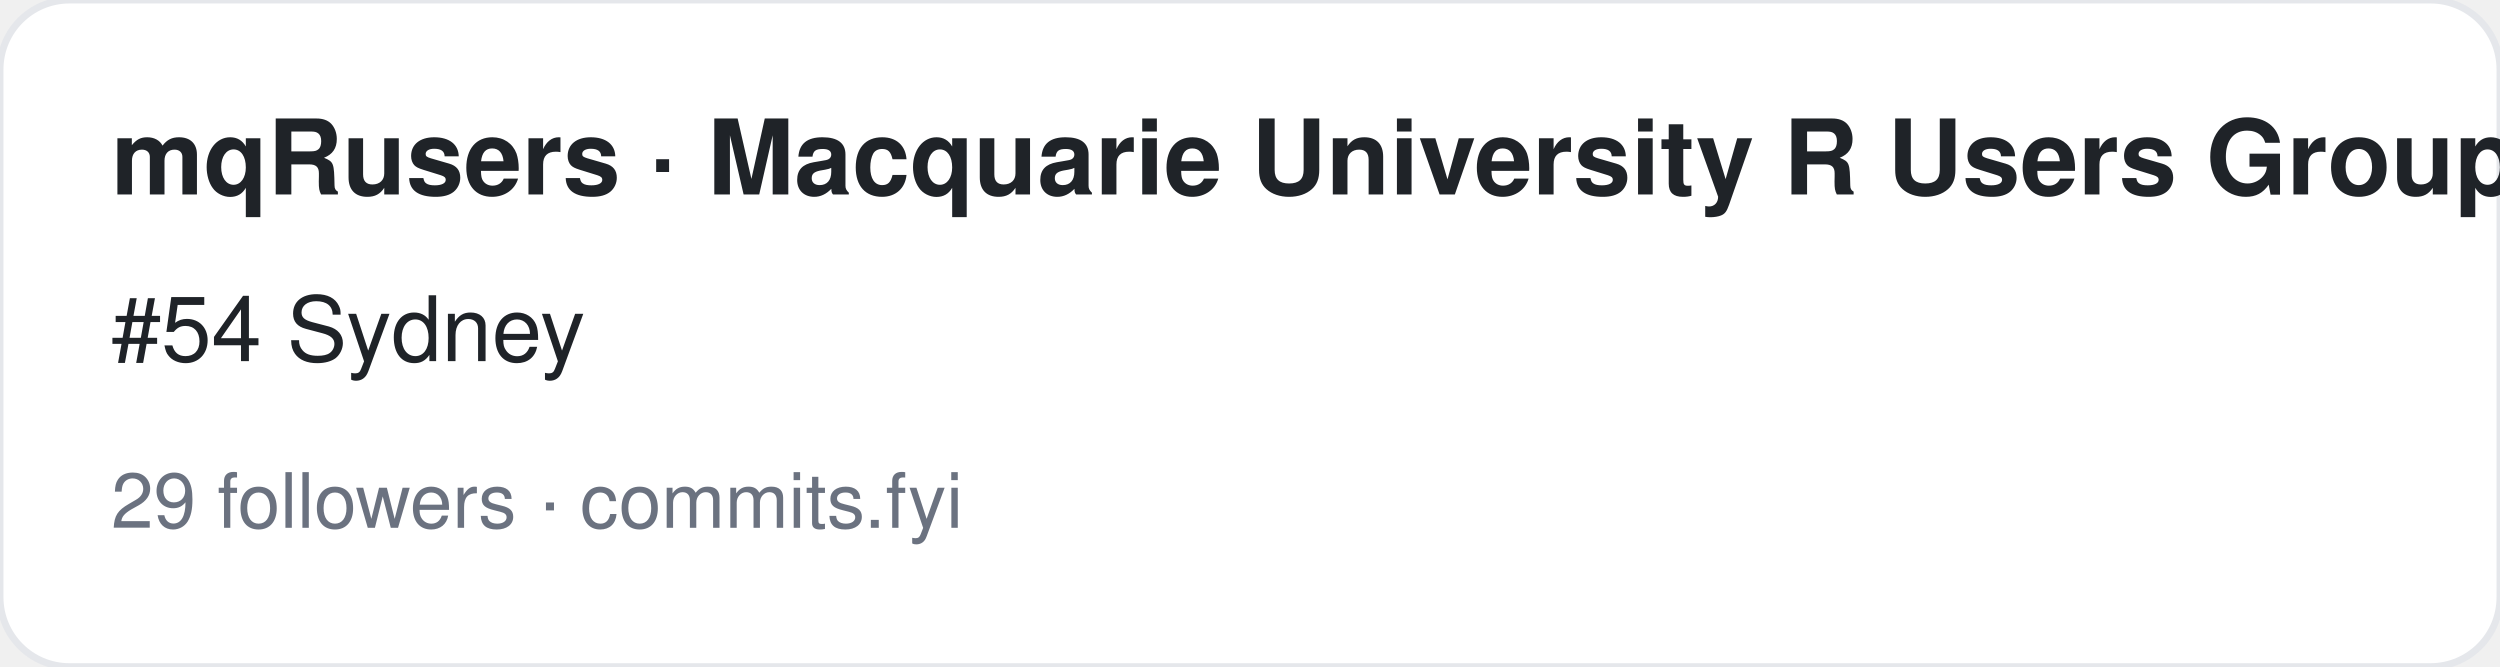
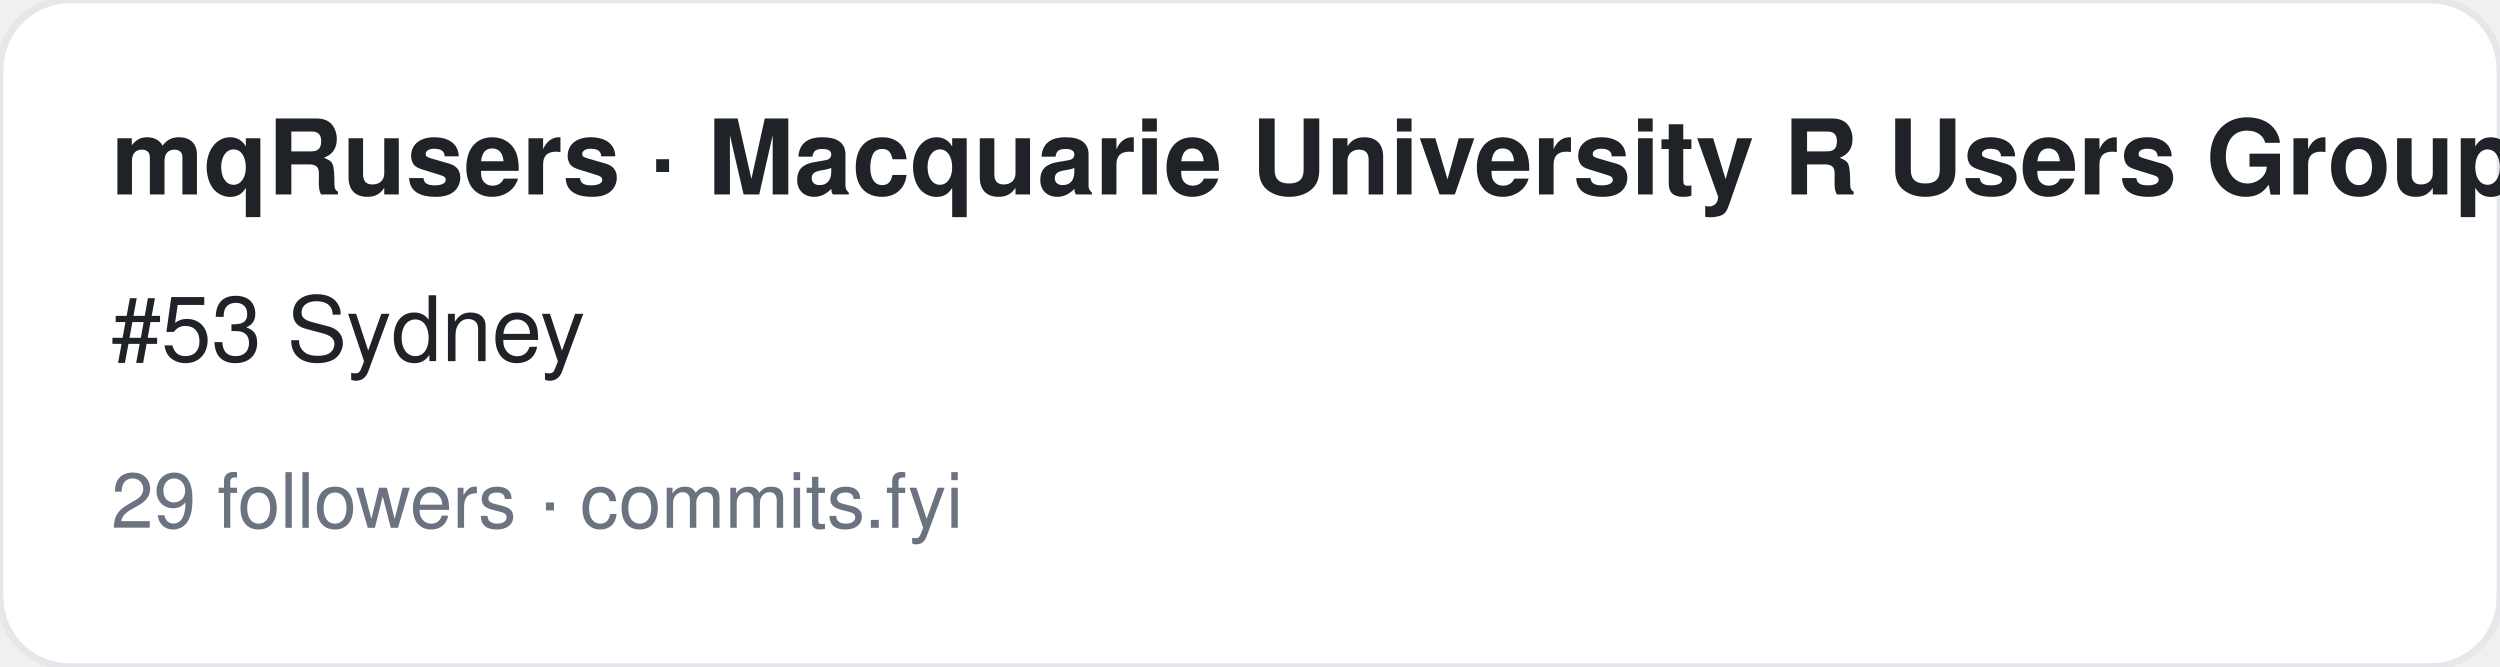
<svg xmlns="http://www.w3.org/2000/svg" width="360" height="96" viewBox="0 0 360 96" font-family="-apple-system,BlinkMacSystemFont,Segoe UI,Helvetica,Arial,sans-serif">
  <rect width="360" height="96" rx="10" fill="#ffffff" stroke="#e5e7eb" />
  <text x="16" y="28" font-size="15" font-weight="700" fill="#1f2328">mqRusers · Macquarie University R Users Group</text>
-   <text x="16" y="52" font-size="13" fill="#1f2328">#54 Sydney</text>
+   <text x="16" y="52" font-size="13" fill="#1f2328">#53 Sydney</text>
  <text x="16" y="76" font-size="11" fill="#6b7280">29 followers · commits.fyi</text>
</svg>
